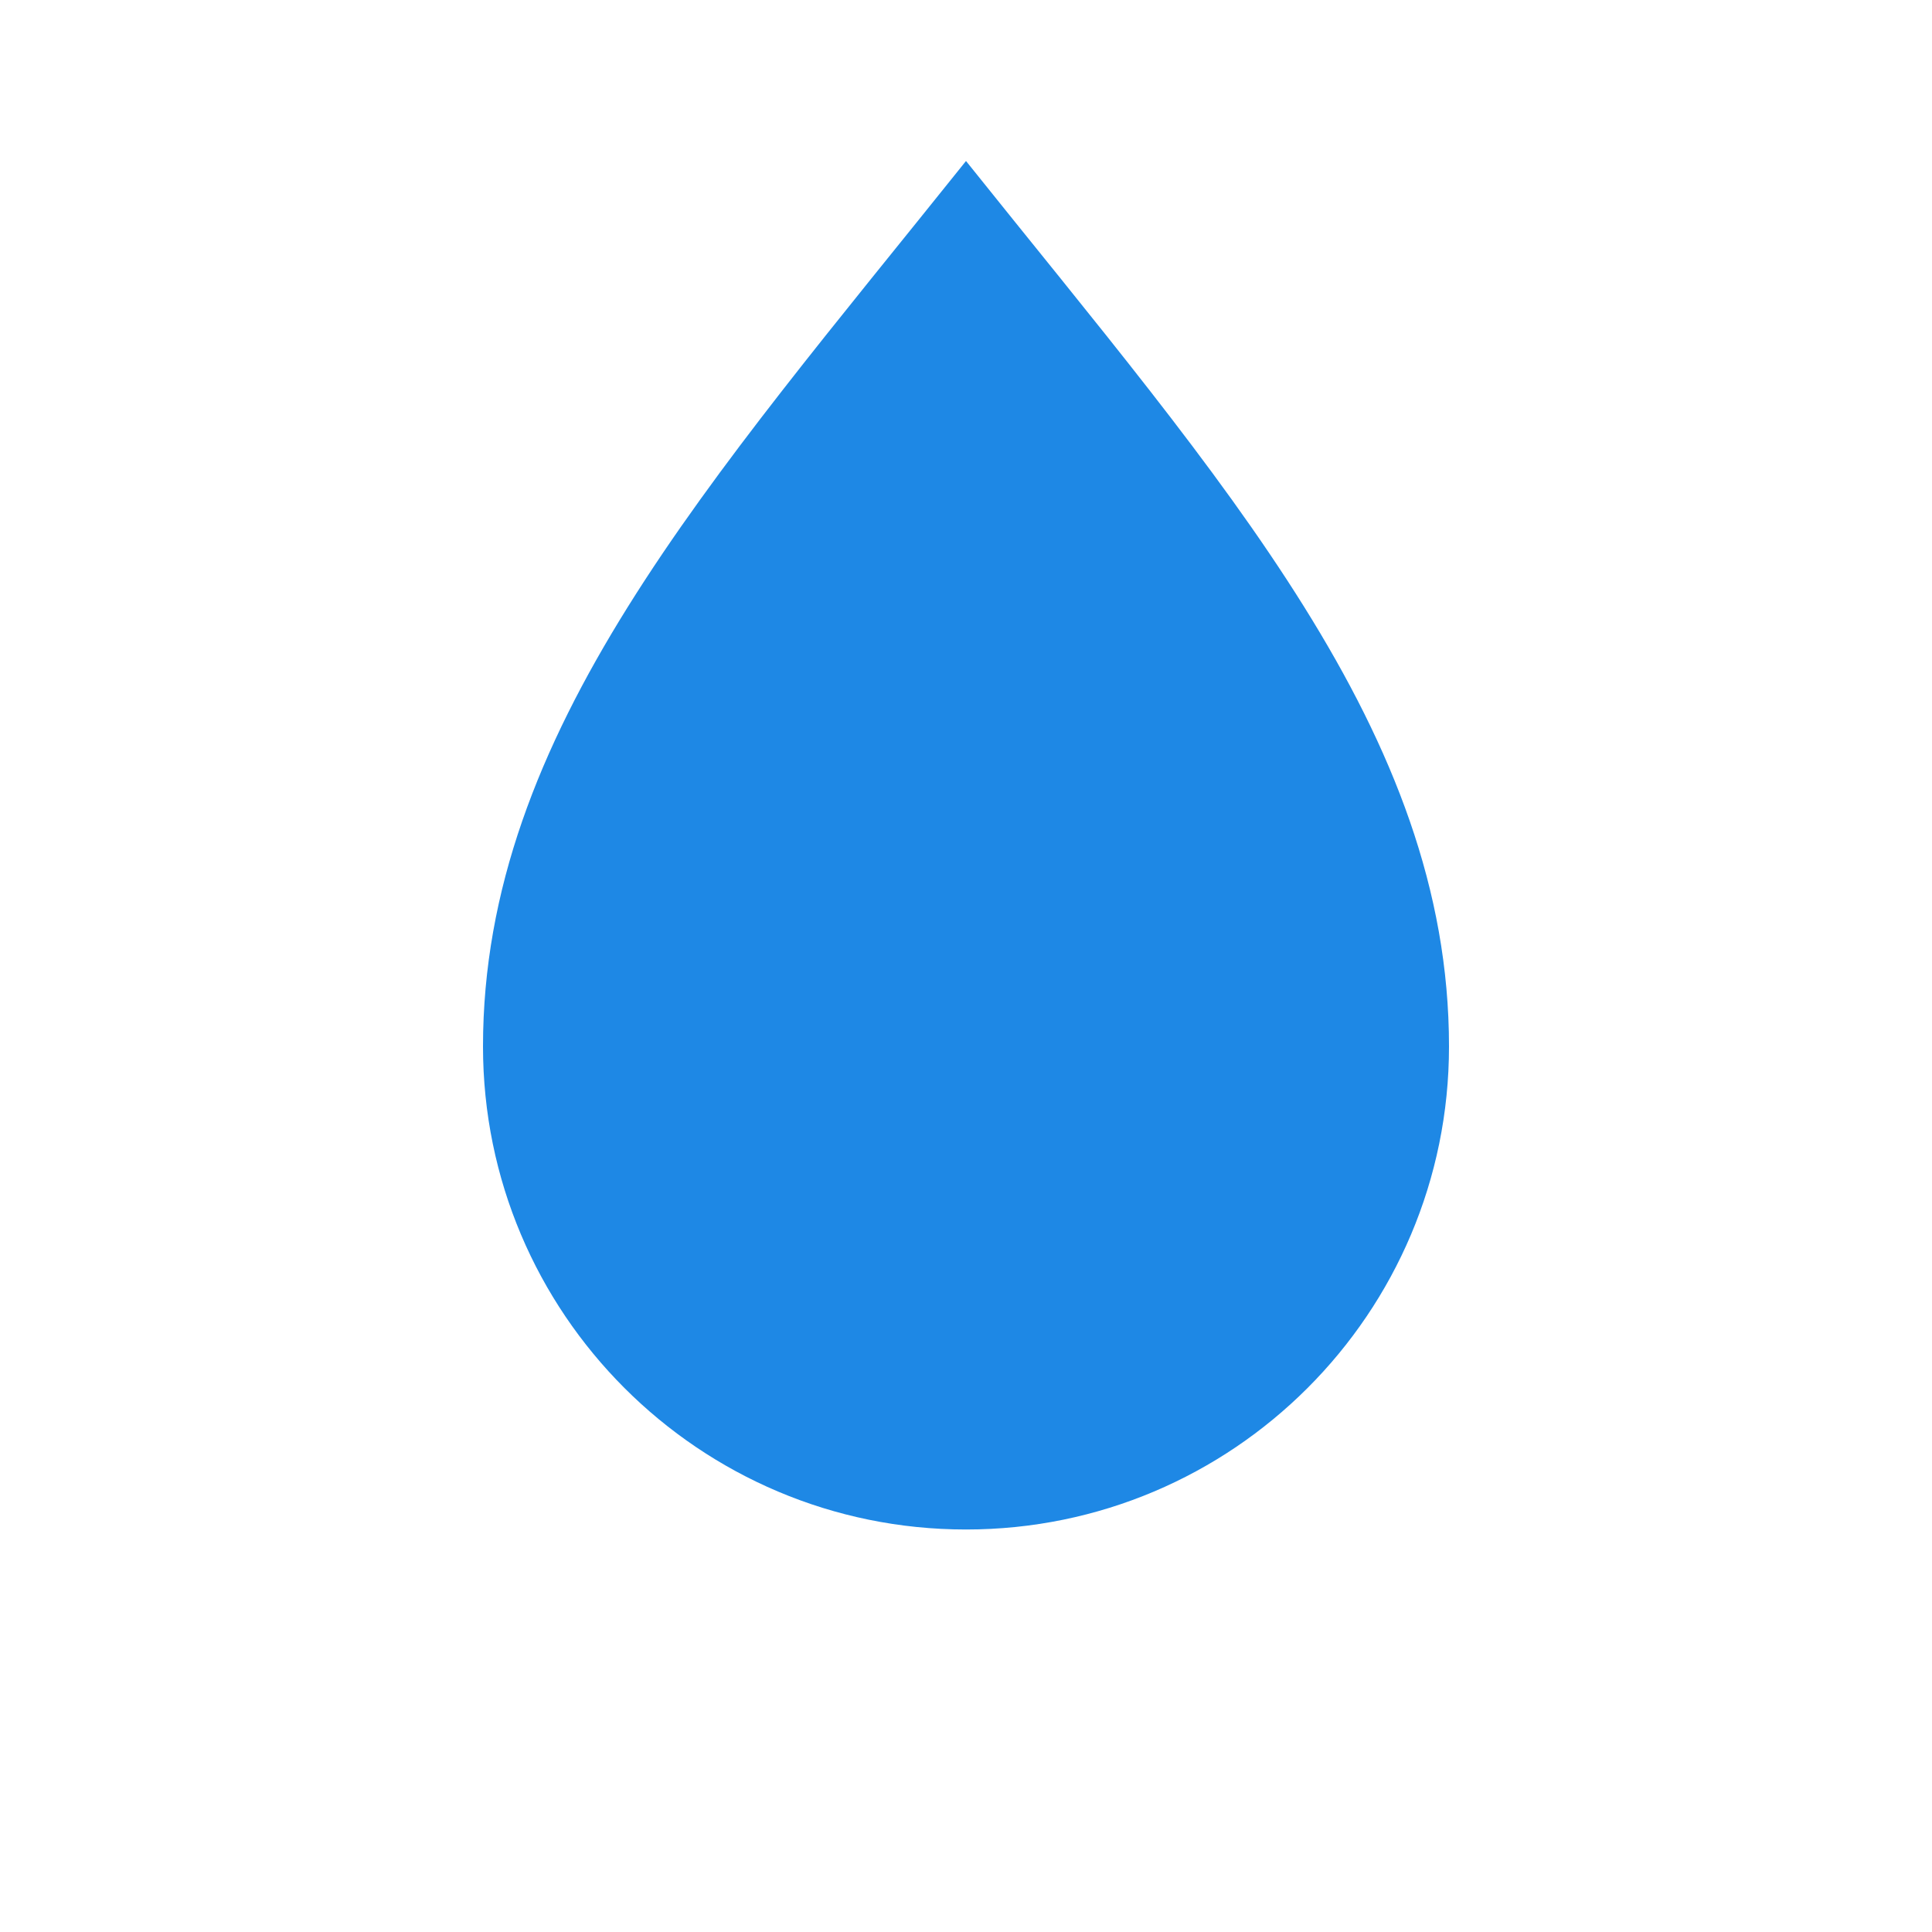
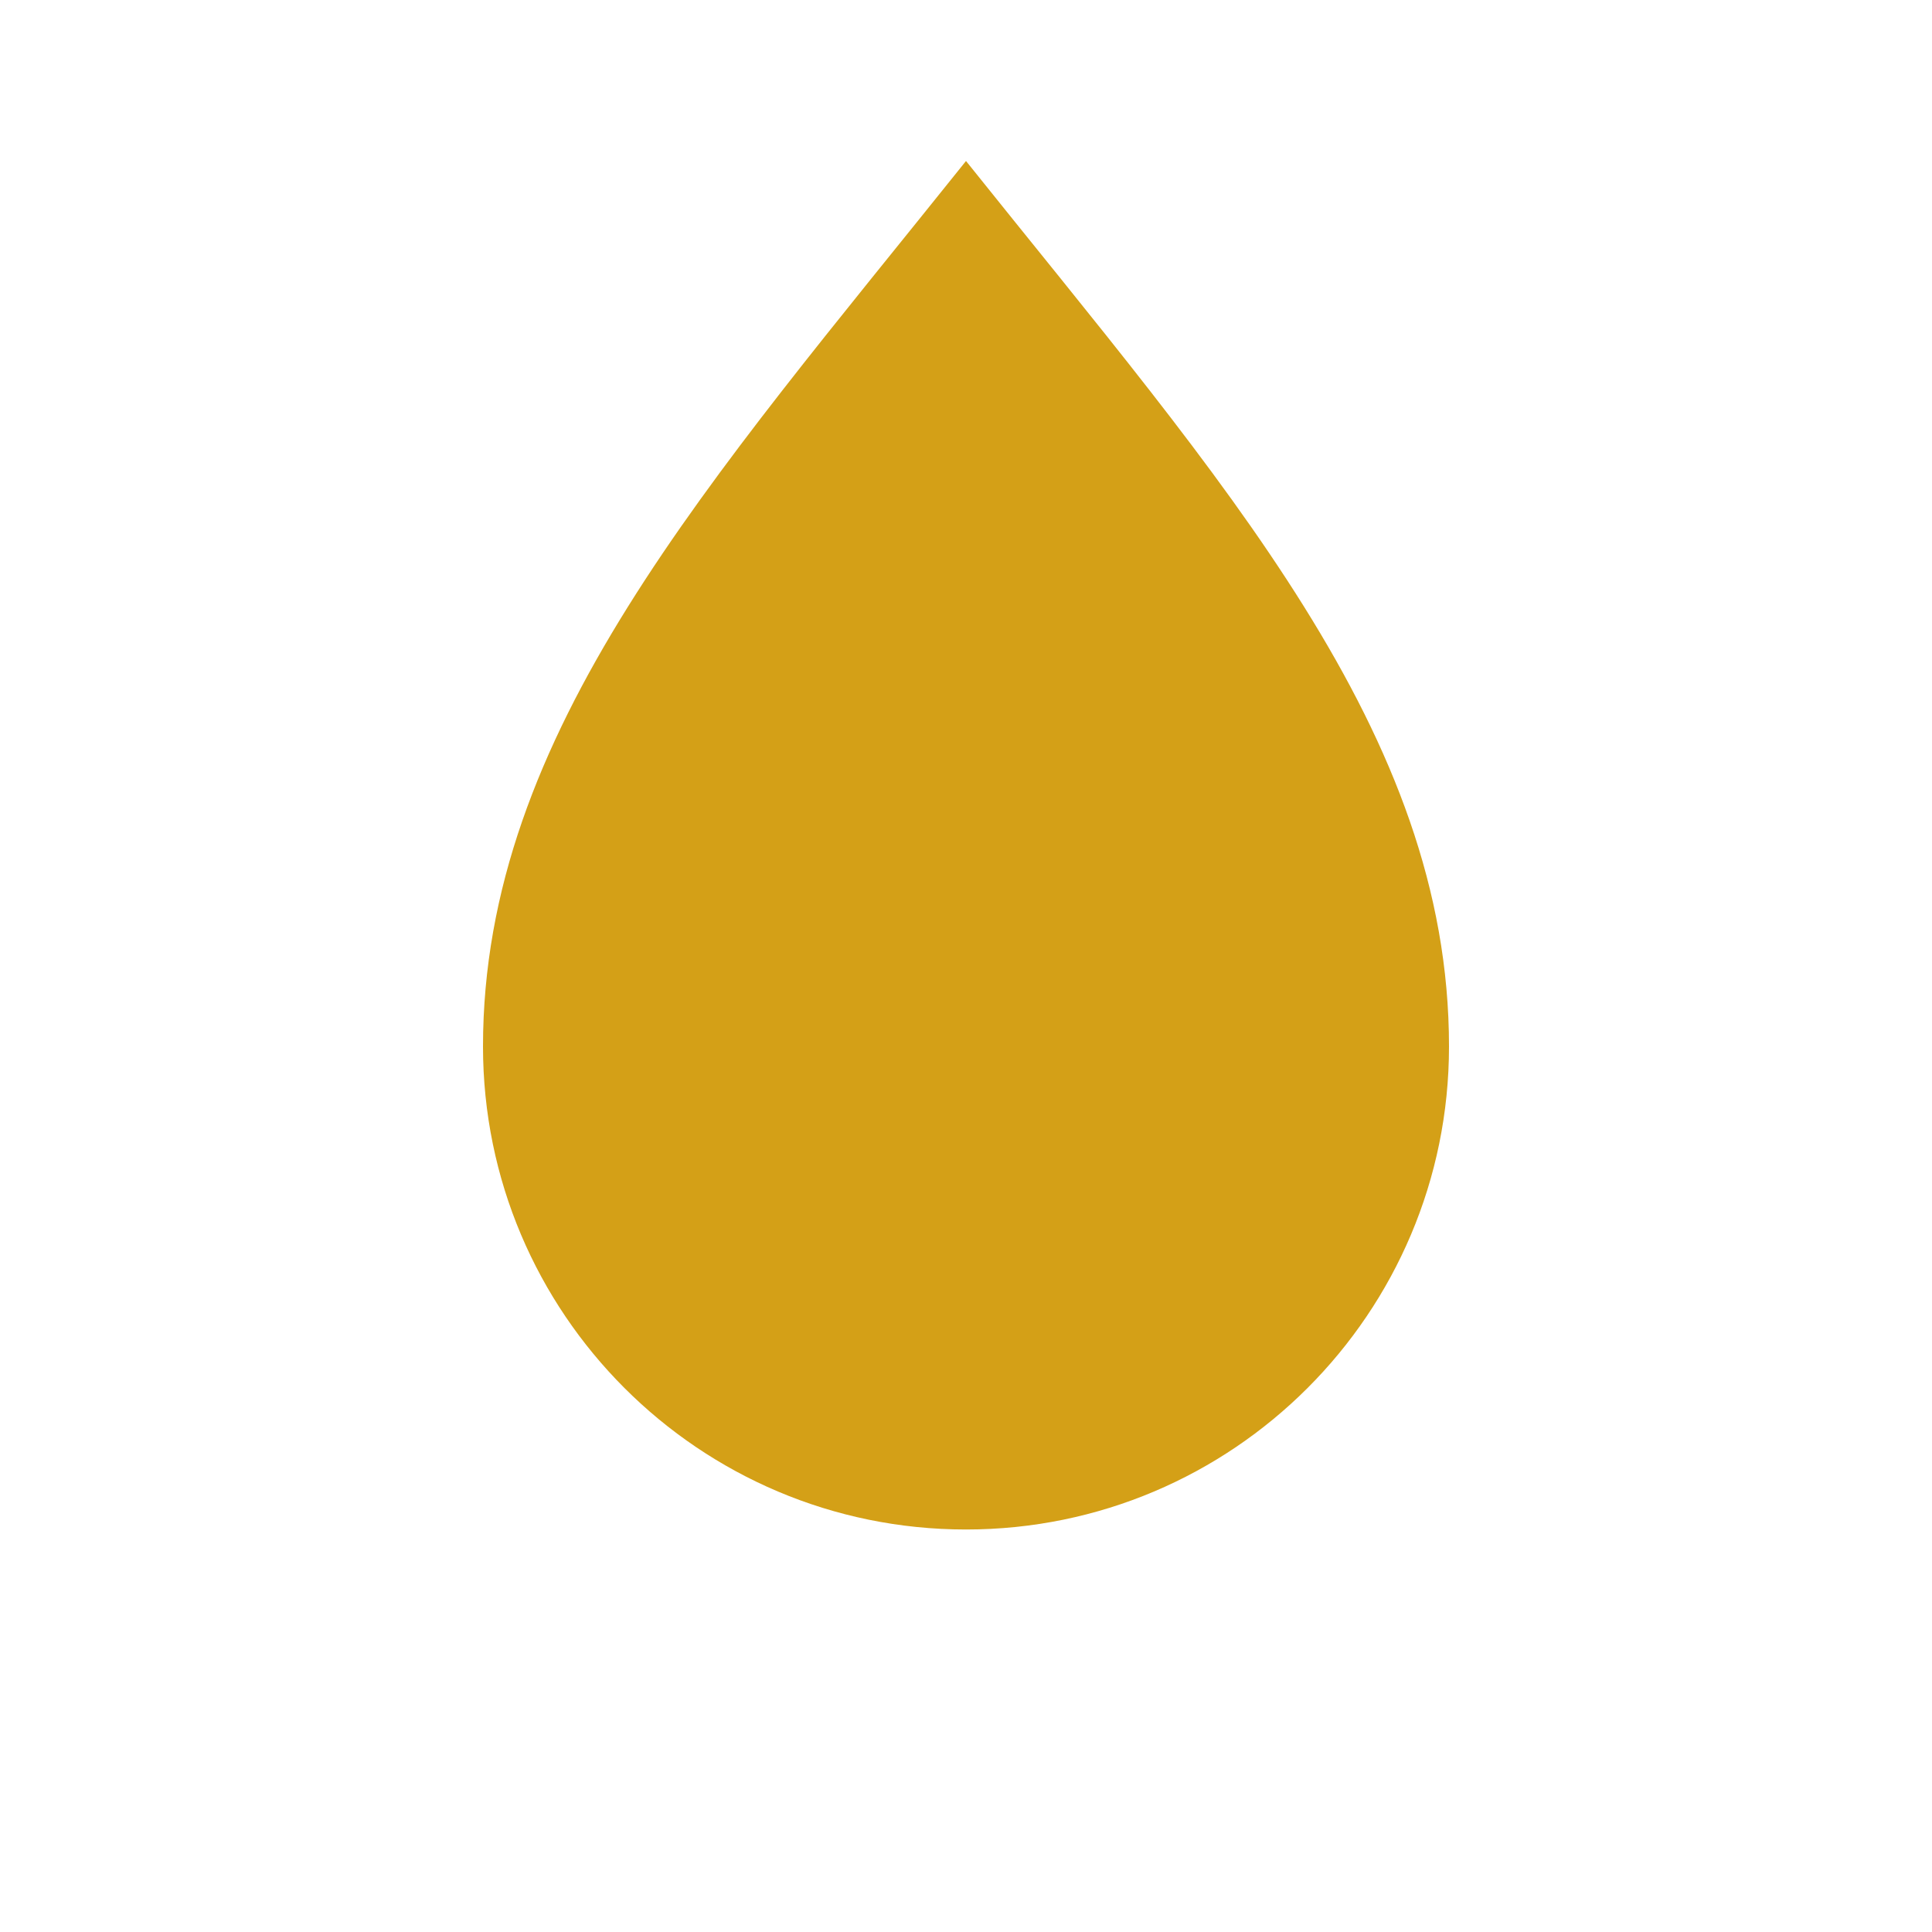
<svg xmlns="http://www.w3.org/2000/svg" viewBox="0 0 24 24" role="img" aria-label="Waterfall marker">
-   <path fill="#1e88e5" d="M12 2c3.2 4 6 7.1 6 11a6 6 0 1 1-12 0c0-3.9 2.8-7 6-11z" />
+   <path fill="#d4a017" d="M12 2c3.2 4 6 7.1 6 11a6 6 0 1 1-12 0c0-3.9 2.8-7 6-11z" />
</svg>
